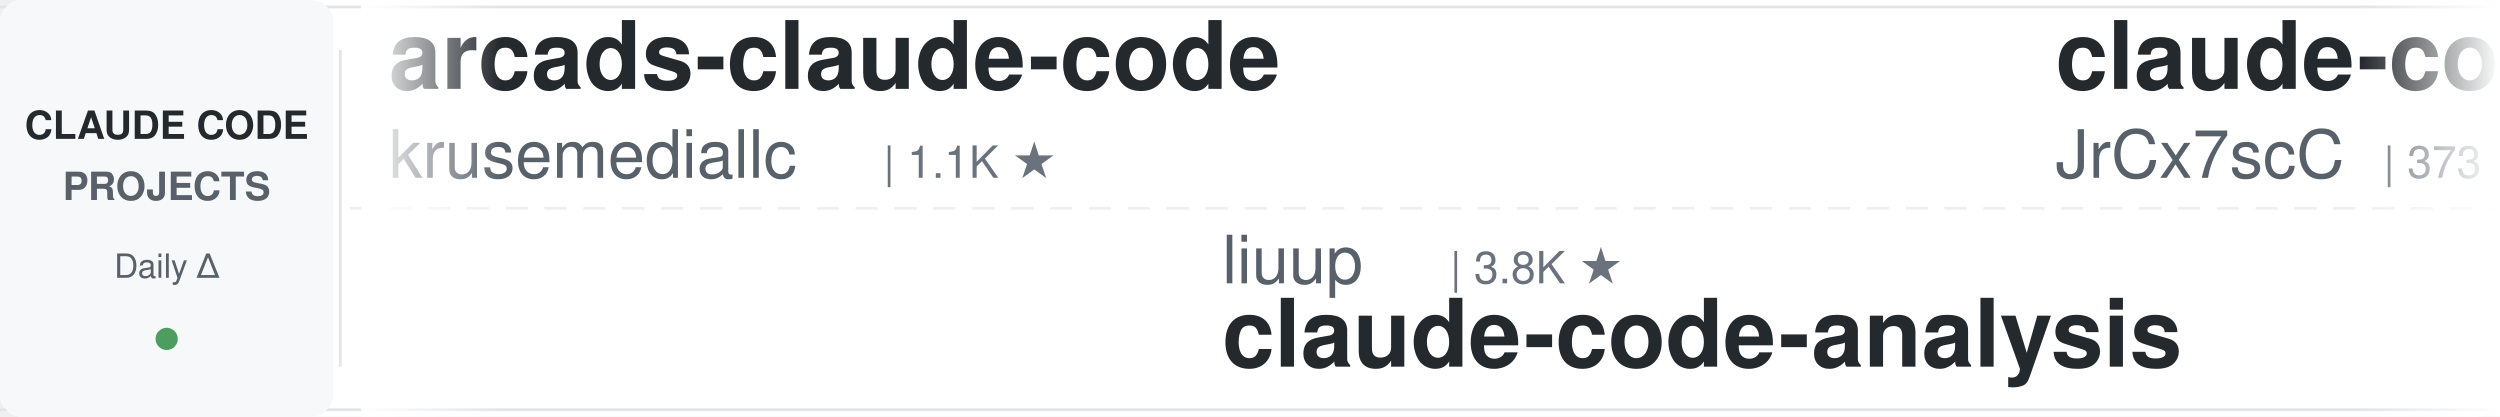
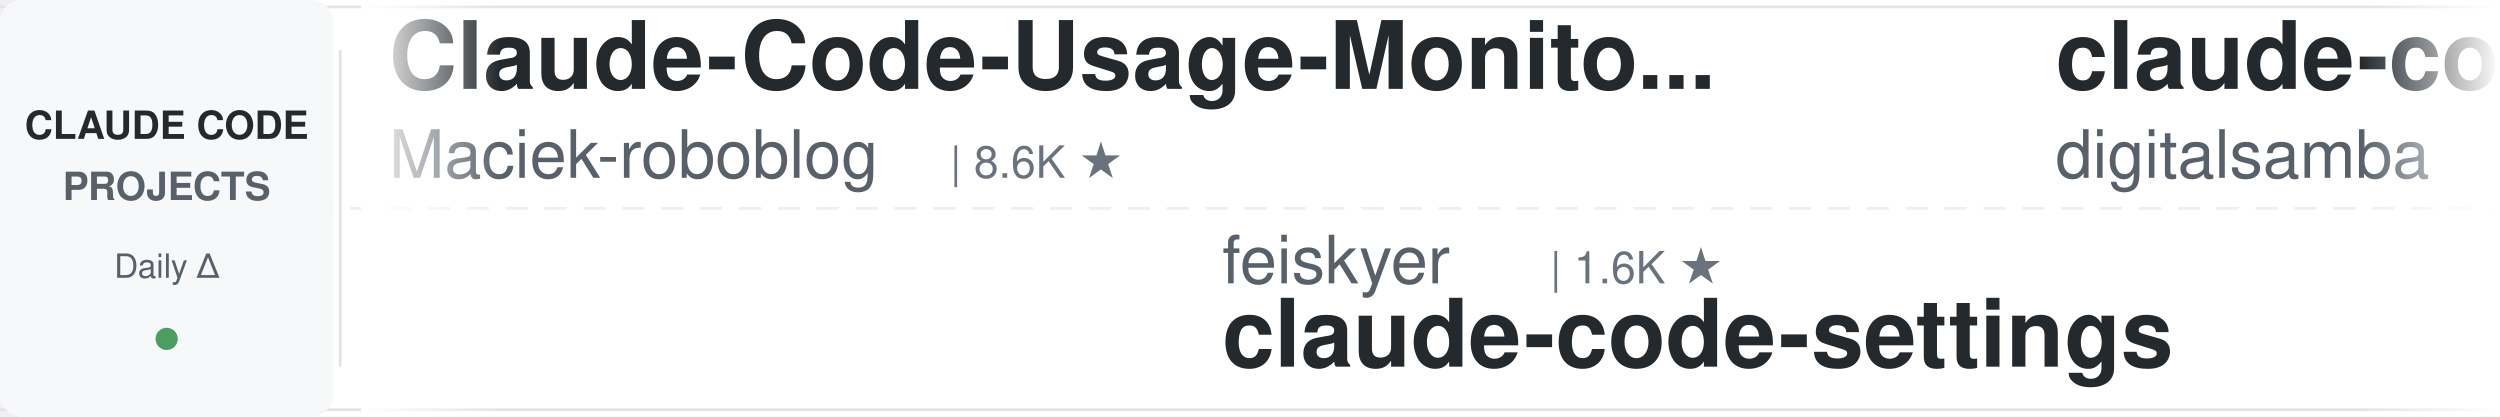
<svg xmlns="http://www.w3.org/2000/svg" width="900" height="150">
  <defs>
    <linearGradient id="leftFade" x1="0%" y1="0%" x2="100%" y2="0%">
      <stop offset="0%" style="stop-color:#ffffff;stop-opacity:1" />
      <stop offset="100%" style="stop-color:#ffffff;stop-opacity:0" />
    </linearGradient>
    <linearGradient id="rightFade" x1="0%" y1="0%" x2="100%" y2="0%">
      <stop offset="0%" style="stop-color:#ffffff;stop-opacity:0" />
      <stop offset="100%" style="stop-color:#ffffff;stop-opacity:1" />
    </linearGradient>
  </defs>
  <rect width="900" height="150" fill="#ffffff" rx="8" />
  <rect x="0" y="2" width="900" height="1" fill="#e1e4e8" />
  <rect x="0" y="147" width="900" height="1" fill="#e1e4e8" />
  <line x1="0" y1="75" x2="900" y2="75" stroke="#e1e4e8" stroke-width="1" stroke-dasharray="8 6" opacity="0.6" />
  <rect x="0" y="0" width="120" height="150" fill="#f6f8fa" rx="8" />
  <text x="60" y="50" font-family="-apple-system, BlinkMacSystemFont, 'Segoe UI', Helvetica, Arial, sans-serif" font-size="14" font-weight="600" fill="#24292e" text-anchor="middle">CLAUDE CODE</text>
  <text x="60" y="72" font-family="-apple-system, BlinkMacSystemFont, 'Segoe UI', Helvetica, Arial, sans-serif" font-size="14" font-weight="600" fill="#586069" text-anchor="middle">PROJECTS</text>
  <text x="60" y="100" font-family="-apple-system, BlinkMacSystemFont, 'Segoe UI', Helvetica, Arial, sans-serif" font-size="12" font-weight="500" fill="#586069" text-anchor="middle">Daily Δ</text>
  <circle cx="60" cy="122" r="4" fill="#22863a" opacity="0.8" />
  <rect x="122" y="18" width="1" height="114" fill="#e1e4e8" />
  <clipPath id="tickerClip">
    <rect x="130" y="0" width="770" height="150" />
  </clipPath>
  <g clip-path="url(#tickerClip)">
    <g id="tickerItems">
      <animateTransform attributeName="transform" attributeType="XML" type="translate" from="0 0" to="-3000 0" dur="54s" repeatCount="indefinite" />
      <g transform="translate(0, 0)">
-         <text x="140" y="32" font-family="-apple-system, BlinkMacSystemFont, 'Segoe UI', Helvetica, Arial, sans-serif" font-size="34" font-weight="600" fill="#24292e">arcads-claude-code</text>
-         <text x="140" y="64" font-family="-apple-system, BlinkMacSystemFont, 'Segoe UI', Helvetica, Arial, sans-serif" font-size="24" font-weight="400" fill="#586069">krusemediallc</text>
-         <text x="318" y="64" font-family="-apple-system, BlinkMacSystemFont, 'Segoe UI', Helvetica, Arial, sans-serif" font-size="16" font-weight="500" fill="#6a737d">| 1.1K ★</text>
+         <text x="140" y="32" font-family="-apple-system, BlinkMacSystemFont, 'Segoe UI', Helvetica, Arial, sans-serif" font-size="34" font-weight="600" fill="#24292e">Claude-Code-Usage-Monito...</text>
+         <text x="140" y="64" font-family="-apple-system, BlinkMacSystemFont, 'Segoe UI', Helvetica, Arial, sans-serif" font-size="24" font-weight="400" fill="#586069">Maciek-roboblog</text>
+         <text x="342" y="64" font-family="-apple-system, BlinkMacSystemFont, 'Segoe UI', Helvetica, Arial, sans-serif" font-size="16" font-weight="500" fill="#6a737d">| 8.6K ★</text>
      </g>
      <g transform="translate(300, 0)">
-         <text x="140" y="102" font-family="-apple-system, BlinkMacSystemFont, 'Segoe UI', Helvetica, Arial, sans-serif" font-size="24" font-weight="400" fill="#586069">liuup</text>
-         <text x="222" y="102" font-family="-apple-system, BlinkMacSystemFont, 'Segoe UI', Helvetica, Arial, sans-serif" font-size="16" font-weight="500" fill="#6a737d">| 3.8K ★</text>
-         <text x="140" y="132" font-family="-apple-system, BlinkMacSystemFont, 'Segoe UI', Helvetica, Arial, sans-serif" font-size="34" font-weight="600" fill="#24292e">claude-code-analysis</text>
+         <text x="140" y="102" font-family="-apple-system, BlinkMacSystemFont, 'Segoe UI', Helvetica, Arial, sans-serif" font-size="24" font-weight="400" fill="#586069">feiskyer</text>
+         <text x="258" y="102" font-family="-apple-system, BlinkMacSystemFont, 'Segoe UI', Helvetica, Arial, sans-serif" font-size="16" font-weight="500" fill="#6a737d">| 1.6K ★</text>
+         <text x="140" y="132" font-family="-apple-system, BlinkMacSystemFont, 'Segoe UI', Helvetica, Arial, sans-serif" font-size="34" font-weight="600" fill="#24292e">claude-code-settings</text>
      </g>
      <g transform="translate(600, 0)">
-         <text x="140" y="32" font-family="-apple-system, BlinkMacSystemFont, 'Segoe UI', Helvetica, Arial, sans-serif" font-size="34" font-weight="600" fill="#24292e">claude-code-source</text>
-         <text x="140" y="64" font-family="-apple-system, BlinkMacSystemFont, 'Segoe UI', Helvetica, Arial, sans-serif" font-size="24" font-weight="400" fill="#586069">JrCx7scC</text>
-         <text x="258" y="64" font-family="-apple-system, BlinkMacSystemFont, 'Segoe UI', Helvetica, Arial, sans-serif" font-size="16" font-weight="500" fill="#6a737d">| 373 ★</text>
+         <text x="140" y="32" font-family="-apple-system, BlinkMacSystemFont, 'Segoe UI', Helvetica, Arial, sans-serif" font-size="34" font-weight="600" fill="#24292e">claude-code-video-toolki...</text>
+         <text x="140" y="64" font-family="-apple-system, BlinkMacSystemFont, 'Segoe UI', Helvetica, Arial, sans-serif" font-size="24" font-weight="400" fill="#586069">digitalsamba</text>
+         <text x="306" y="64" font-family="-apple-system, BlinkMacSystemFont, 'Segoe UI', Helvetica, Arial, sans-serif" font-size="16" font-weight="500" fill="#6a737d">| 1.9K ★</text>
      </g>
      <g transform="translate(900, 0)">
-         <text x="140" y="102" font-family="-apple-system, BlinkMacSystemFont, 'Segoe UI', Helvetica, Arial, sans-serif" font-size="24" font-weight="400" fill="#586069">anthropics</text>
-         <text x="282" y="102" font-family="-apple-system, BlinkMacSystemFont, 'Segoe UI', Helvetica, Arial, sans-serif" font-size="16" font-weight="500" fill="#6a737d">| 5.8K ★</text>
-         <text x="140" y="132" font-family="-apple-system, BlinkMacSystemFont, 'Segoe UI', Helvetica, Arial, sans-serif" font-size="34" font-weight="600" fill="#24292e">claude-code-security-rev...</text>
+         <text x="140" y="102" font-family="-apple-system, BlinkMacSystemFont, 'Segoe UI', Helvetica, Arial, sans-serif" font-size="24" font-weight="400" fill="#586069">shareAI-lab</text>
+         <text x="294" y="102" font-family="-apple-system, BlinkMacSystemFont, 'Segoe UI', Helvetica, Arial, sans-serif" font-size="16" font-weight="500" fill="#6a737d">| 73.9K ★</text>
+         <text x="140" y="132" font-family="-apple-system, BlinkMacSystemFont, 'Segoe UI', Helvetica, Arial, sans-serif" font-size="34" font-weight="600" fill="#24292e">learn-claude-code</text>
      </g>
      <g transform="translate(1200, 0)">
-         <text x="140" y="32" font-family="-apple-system, BlinkMacSystemFont, 'Segoe UI', Helvetica, Arial, sans-serif" font-size="34" font-weight="600" fill="#24292e">claude-code-best-practic...</text>
-         <text x="140" y="64" font-family="-apple-system, BlinkMacSystemFont, 'Segoe UI', Helvetica, Arial, sans-serif" font-size="24" font-weight="400" fill="#586069">shanraisshan</text>
-         <text x="306" y="64" font-family="-apple-system, BlinkMacSystemFont, 'Segoe UI', Helvetica, Arial, sans-serif" font-size="16" font-weight="500" fill="#6a737d">| 64.3K ★</text>
+         <text x="140" y="32" font-family="-apple-system, BlinkMacSystemFont, 'Segoe UI', Helvetica, Arial, sans-serif" font-size="34" font-weight="600" fill="#24292e">everything-claude-code-z...</text>
+         <text x="140" y="64" font-family="-apple-system, BlinkMacSystemFont, 'Segoe UI', Helvetica, Arial, sans-serif" font-size="24" font-weight="400" fill="#586069">xu-xiang</text>
+         <text x="258" y="64" font-family="-apple-system, BlinkMacSystemFont, 'Segoe UI', Helvetica, Arial, sans-serif" font-size="16" font-weight="500" fill="#6a737d">| 1.8K ★</text>
      </g>
      <g transform="translate(1500, 0)">
-         <text x="140" y="102" font-family="-apple-system, BlinkMacSystemFont, 'Segoe UI', Helvetica, Arial, sans-serif" font-size="24" font-weight="400" fill="#586069">darcyegb</text>
-         <text x="258" y="102" font-family="-apple-system, BlinkMacSystemFont, 'Segoe UI', Helvetica, Arial, sans-serif" font-size="16" font-weight="500" fill="#6a737d">| 756 ★</text>
-         <text x="140" y="132" font-family="-apple-system, BlinkMacSystemFont, 'Segoe UI', Helvetica, Arial, sans-serif" font-size="34" font-weight="600" fill="#24292e">ClaudeCodeAgents</text>
+         <text x="140" y="102" font-family="-apple-system, BlinkMacSystemFont, 'Segoe UI', Helvetica, Arial, sans-serif" font-size="24" font-weight="400" fill="#586069">1rgs</text>
+         <text x="210" y="102" font-family="-apple-system, BlinkMacSystemFont, 'Segoe UI', Helvetica, Arial, sans-serif" font-size="16" font-weight="500" fill="#6a737d">| 3.7K ★</text>
+         <text x="140" y="132" font-family="-apple-system, BlinkMacSystemFont, 'Segoe UI', Helvetica, Arial, sans-serif" font-size="34" font-weight="600" fill="#24292e">claude-code-proxy</text>
      </g>
      <g transform="translate(1800, 0)">
-         <text x="140" y="32" font-family="-apple-system, BlinkMacSystemFont, 'Segoe UI', Helvetica, Arial, sans-serif" font-size="34" font-weight="600" fill="#24292e">Claude-Code-Game-Studios</text>
-         <text x="140" y="64" font-family="-apple-system, BlinkMacSystemFont, 'Segoe UI', Helvetica, Arial, sans-serif" font-size="24" font-weight="400" fill="#586069">Donchitos</text>
-         <text x="270" y="64" font-family="-apple-system, BlinkMacSystemFont, 'Segoe UI', Helvetica, Arial, sans-serif" font-size="16" font-weight="500" fill="#6a737d">| 23.8K ★</text>
+         <text x="140" y="32" font-family="-apple-system, BlinkMacSystemFont, 'Segoe UI', Helvetica, Arial, sans-serif" font-size="34" font-weight="600" fill="#24292e">pi-vs-claude-code</text>
+         <text x="140" y="64" font-family="-apple-system, BlinkMacSystemFont, 'Segoe UI', Helvetica, Arial, sans-serif" font-size="24" font-weight="400" fill="#586069">disler</text>
+         <text x="234" y="64" font-family="-apple-system, BlinkMacSystemFont, 'Segoe UI', Helvetica, Arial, sans-serif" font-size="16" font-weight="500" fill="#6a737d">| 1.6K ★</text>
      </g>
      <g transform="translate(2100, 0)">
-         <text x="140" y="102" font-family="-apple-system, BlinkMacSystemFont, 'Segoe UI', Helvetica, Arial, sans-serif" font-size="24" font-weight="400" fill="#586069">Piebald-AI</text>
-         <text x="282" y="102" font-family="-apple-system, BlinkMacSystemFont, 'Segoe UI', Helvetica, Arial, sans-serif" font-size="16" font-weight="500" fill="#6a737d">| 12.3K ★</text>
-         <text x="140" y="132" font-family="-apple-system, BlinkMacSystemFont, 'Segoe UI', Helvetica, Arial, sans-serif" font-size="34" font-weight="600" fill="#24292e">claude-code-system-promp...</text>
+         <text x="140" y="102" font-family="-apple-system, BlinkMacSystemFont, 'Segoe UI', Helvetica, Arial, sans-serif" font-size="24" font-weight="400" fill="#586069">centminmod</text>
+         <text x="282" y="102" font-family="-apple-system, BlinkMacSystemFont, 'Segoe UI', Helvetica, Arial, sans-serif" font-size="16" font-weight="500" fill="#6a737d">| 2.6K ★</text>
+         <text x="140" y="132" font-family="-apple-system, BlinkMacSystemFont, 'Segoe UI', Helvetica, Arial, sans-serif" font-size="34" font-weight="600" fill="#24292e">my-claude-code-setup</text>
      </g>
      <g transform="translate(2400, 0)">
-         <text x="140" y="32" font-family="-apple-system, BlinkMacSystemFont, 'Segoe UI', Helvetica, Arial, sans-serif" font-size="34" font-weight="600" fill="#24292e">claude-code-harness</text>
-         <text x="140" y="64" font-family="-apple-system, BlinkMacSystemFont, 'Segoe UI', Helvetica, Arial, sans-serif" font-size="24" font-weight="400" fill="#586069">Chachamaru127</text>
-         <text x="318" y="64" font-family="-apple-system, BlinkMacSystemFont, 'Segoe UI', Helvetica, Arial, sans-serif" font-size="16" font-weight="500" fill="#6a737d">| 3.0K ★</text>
+         <text x="140" y="32" font-family="-apple-system, BlinkMacSystemFont, 'Segoe UI', Helvetica, Arial, sans-serif" font-size="34" font-weight="600" fill="#24292e">claude-code-tudou</text>
+         <text x="140" y="64" font-family="-apple-system, BlinkMacSystemFont, 'Segoe UI', Helvetica, Arial, sans-serif" font-size="24" font-weight="400" fill="#586069">AICoderTudou</text>
+         <text x="306" y="64" font-family="-apple-system, BlinkMacSystemFont, 'Segoe UI', Helvetica, Arial, sans-serif" font-size="16" font-weight="500" fill="#6a737d">| 497 ★</text>
      </g>
      <g transform="translate(2700, 0)">
-         <text x="140" y="102" font-family="-apple-system, BlinkMacSystemFont, 'Segoe UI', Helvetica, Arial, sans-serif" font-size="24" font-weight="400" fill="#586069">zebbern</text>
-         <text x="246" y="102" font-family="-apple-system, BlinkMacSystemFont, 'Segoe UI', Helvetica, Arial, sans-serif" font-size="16" font-weight="500" fill="#6a737d">| 4.6K ★</text>
-         <text x="140" y="132" font-family="-apple-system, BlinkMacSystemFont, 'Segoe UI', Helvetica, Arial, sans-serif" font-size="34" font-weight="600" fill="#24292e">claude-code-guide</text>
+         <text x="140" y="102" font-family="-apple-system, BlinkMacSystemFont, 'Segoe UI', Helvetica, Arial, sans-serif" font-size="24" font-weight="400" fill="#586069">Alishahryar1</text>
+         <text x="306" y="102" font-family="-apple-system, BlinkMacSystemFont, 'Segoe UI', Helvetica, Arial, sans-serif" font-size="16" font-weight="500" fill="#6a737d">| 45.2K ★</text>
+         <text x="140" y="132" font-family="-apple-system, BlinkMacSystemFont, 'Segoe UI', Helvetica, Arial, sans-serif" font-size="34" font-weight="600" fill="#24292e">free-claude-code</text>
      </g>
      <g transform="translate(3000, 0)">
-         <text x="140" y="32" font-family="-apple-system, BlinkMacSystemFont, 'Segoe UI', Helvetica, Arial, sans-serif" font-size="34" font-weight="600" fill="#24292e">arcads-claude-code</text>
-         <text x="140" y="64" font-family="-apple-system, BlinkMacSystemFont, 'Segoe UI', Helvetica, Arial, sans-serif" font-size="24" font-weight="400" fill="#586069">krusemediallc</text>
-         <text x="318" y="64" font-family="-apple-system, BlinkMacSystemFont, 'Segoe UI', Helvetica, Arial, sans-serif" font-size="16" font-weight="500" fill="#6a737d">| 1.1K ★</text>
+         <text x="140" y="32" font-family="-apple-system, BlinkMacSystemFont, 'Segoe UI', Helvetica, Arial, sans-serif" font-size="34" font-weight="600" fill="#24292e">Claude-Code-Usage-Monito...</text>
+         <text x="140" y="64" font-family="-apple-system, BlinkMacSystemFont, 'Segoe UI', Helvetica, Arial, sans-serif" font-size="24" font-weight="400" fill="#586069">Maciek-roboblog</text>
+         <text x="342" y="64" font-family="-apple-system, BlinkMacSystemFont, 'Segoe UI', Helvetica, Arial, sans-serif" font-size="16" font-weight="500" fill="#6a737d">| 8.6K ★</text>
      </g>
      <g transform="translate(3300, 0)">
-         <text x="140" y="102" font-family="-apple-system, BlinkMacSystemFont, 'Segoe UI', Helvetica, Arial, sans-serif" font-size="24" font-weight="400" fill="#586069">liuup</text>
-         <text x="222" y="102" font-family="-apple-system, BlinkMacSystemFont, 'Segoe UI', Helvetica, Arial, sans-serif" font-size="16" font-weight="500" fill="#6a737d">| 3.8K ★</text>
-         <text x="140" y="132" font-family="-apple-system, BlinkMacSystemFont, 'Segoe UI', Helvetica, Arial, sans-serif" font-size="34" font-weight="600" fill="#24292e">claude-code-analysis</text>
+         <text x="140" y="102" font-family="-apple-system, BlinkMacSystemFont, 'Segoe UI', Helvetica, Arial, sans-serif" font-size="24" font-weight="400" fill="#586069">feiskyer</text>
+         <text x="258" y="102" font-family="-apple-system, BlinkMacSystemFont, 'Segoe UI', Helvetica, Arial, sans-serif" font-size="16" font-weight="500" fill="#6a737d">| 1.6K ★</text>
+         <text x="140" y="132" font-family="-apple-system, BlinkMacSystemFont, 'Segoe UI', Helvetica, Arial, sans-serif" font-size="34" font-weight="600" fill="#24292e">claude-code-settings</text>
      </g>
      <g transform="translate(3600, 0)">
-         <text x="140" y="32" font-family="-apple-system, BlinkMacSystemFont, 'Segoe UI', Helvetica, Arial, sans-serif" font-size="34" font-weight="600" fill="#24292e">claude-code-source</text>
-         <text x="140" y="64" font-family="-apple-system, BlinkMacSystemFont, 'Segoe UI', Helvetica, Arial, sans-serif" font-size="24" font-weight="400" fill="#586069">JrCx7scC</text>
-         <text x="258" y="64" font-family="-apple-system, BlinkMacSystemFont, 'Segoe UI', Helvetica, Arial, sans-serif" font-size="16" font-weight="500" fill="#6a737d">| 373 ★</text>
+         <text x="140" y="32" font-family="-apple-system, BlinkMacSystemFont, 'Segoe UI', Helvetica, Arial, sans-serif" font-size="34" font-weight="600" fill="#24292e">claude-code-video-toolki...</text>
+         <text x="140" y="64" font-family="-apple-system, BlinkMacSystemFont, 'Segoe UI', Helvetica, Arial, sans-serif" font-size="24" font-weight="400" fill="#586069">digitalsamba</text>
+         <text x="306" y="64" font-family="-apple-system, BlinkMacSystemFont, 'Segoe UI', Helvetica, Arial, sans-serif" font-size="16" font-weight="500" fill="#6a737d">| 1.9K ★</text>
      </g>
      <g transform="translate(3900, 0)">
-         <text x="140" y="102" font-family="-apple-system, BlinkMacSystemFont, 'Segoe UI', Helvetica, Arial, sans-serif" font-size="24" font-weight="400" fill="#586069">anthropics</text>
-         <text x="282" y="102" font-family="-apple-system, BlinkMacSystemFont, 'Segoe UI', Helvetica, Arial, sans-serif" font-size="16" font-weight="500" fill="#6a737d">| 5.8K ★</text>
-         <text x="140" y="132" font-family="-apple-system, BlinkMacSystemFont, 'Segoe UI', Helvetica, Arial, sans-serif" font-size="34" font-weight="600" fill="#24292e">claude-code-security-rev...</text>
+         <text x="140" y="102" font-family="-apple-system, BlinkMacSystemFont, 'Segoe UI', Helvetica, Arial, sans-serif" font-size="24" font-weight="400" fill="#586069">shareAI-lab</text>
+         <text x="294" y="102" font-family="-apple-system, BlinkMacSystemFont, 'Segoe UI', Helvetica, Arial, sans-serif" font-size="16" font-weight="500" fill="#6a737d">| 73.9K ★</text>
+         <text x="140" y="132" font-family="-apple-system, BlinkMacSystemFont, 'Segoe UI', Helvetica, Arial, sans-serif" font-size="34" font-weight="600" fill="#24292e">learn-claude-code</text>
      </g>
    </g>
  </g>
  <rect x="130" y="0" width="50" height="150" fill="url(#leftFade)" />
  <rect x="850" y="0" width="50" height="150" fill="url(#rightFade)" />
</svg>
